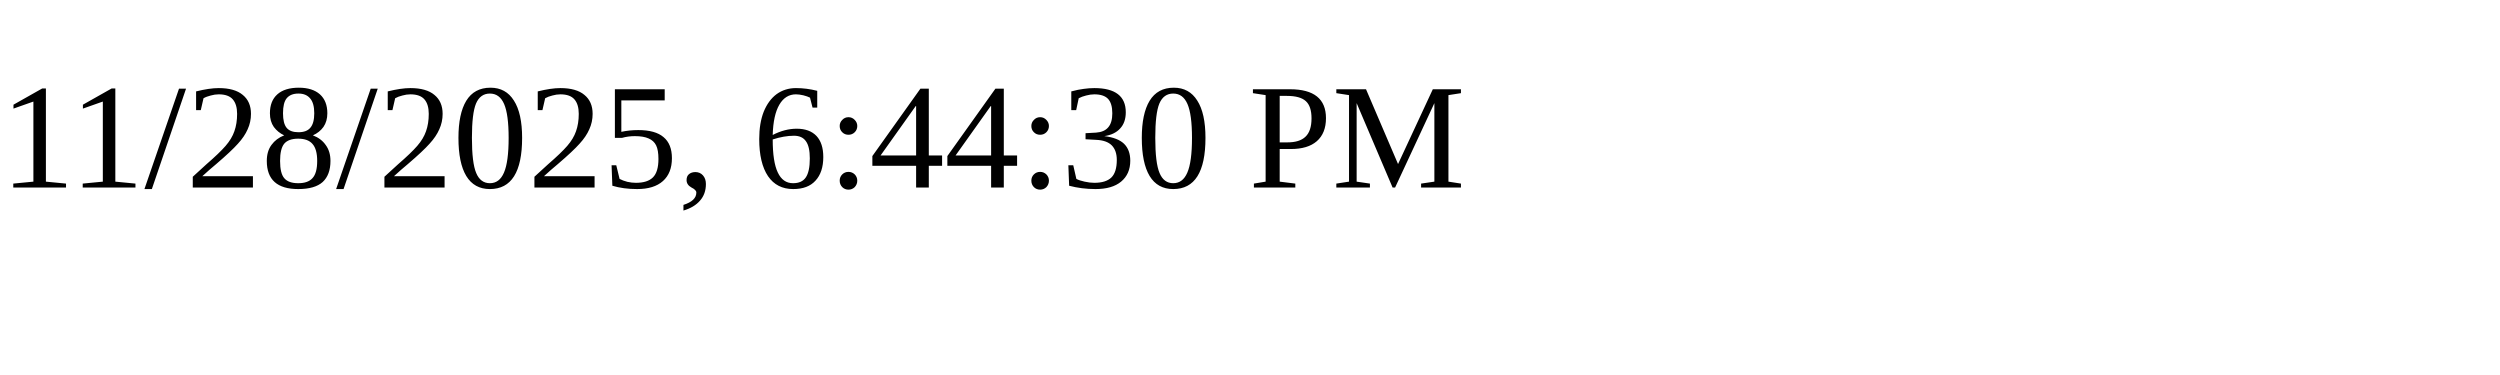
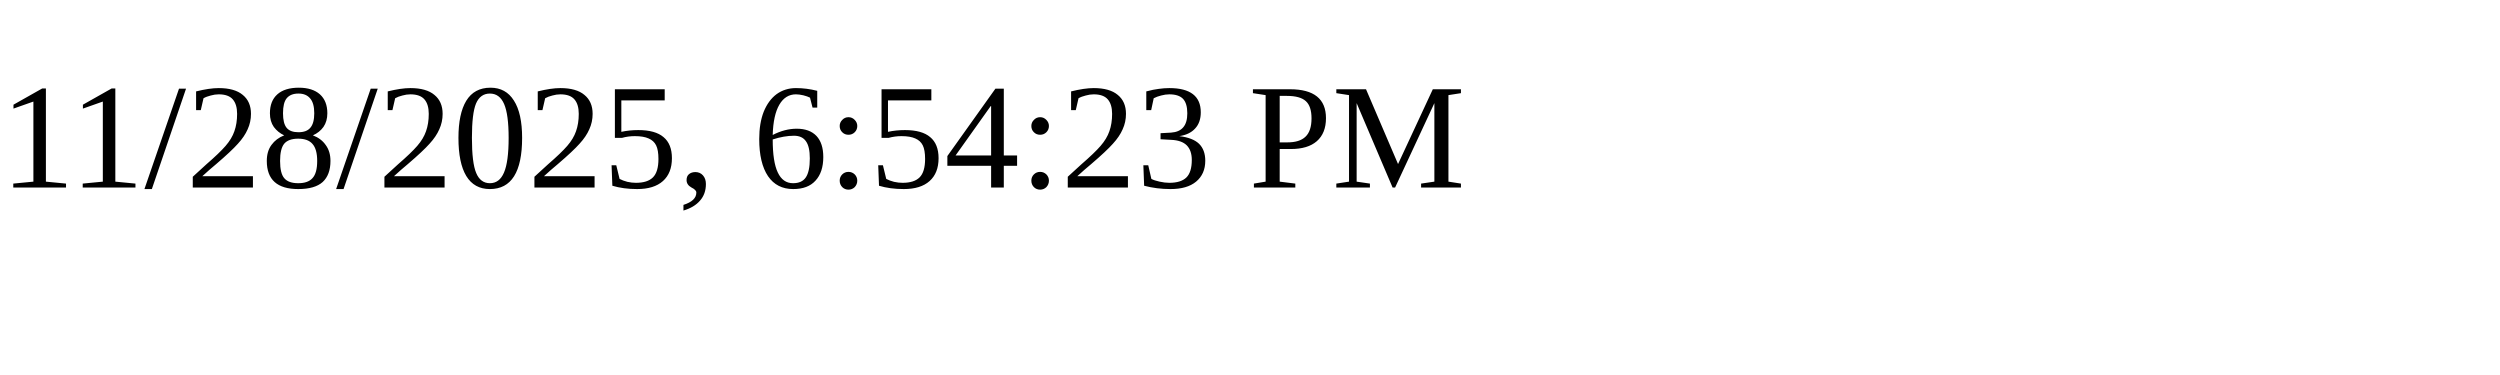
<svg xmlns="http://www.w3.org/2000/svg" height="30" width="200">
-   <text x="0" y="15">11/28/2025, 6:44:30 PM</text>
+   <text x="0" y="15">11/28/2025, 6:54:23 PM</text>
</svg>
